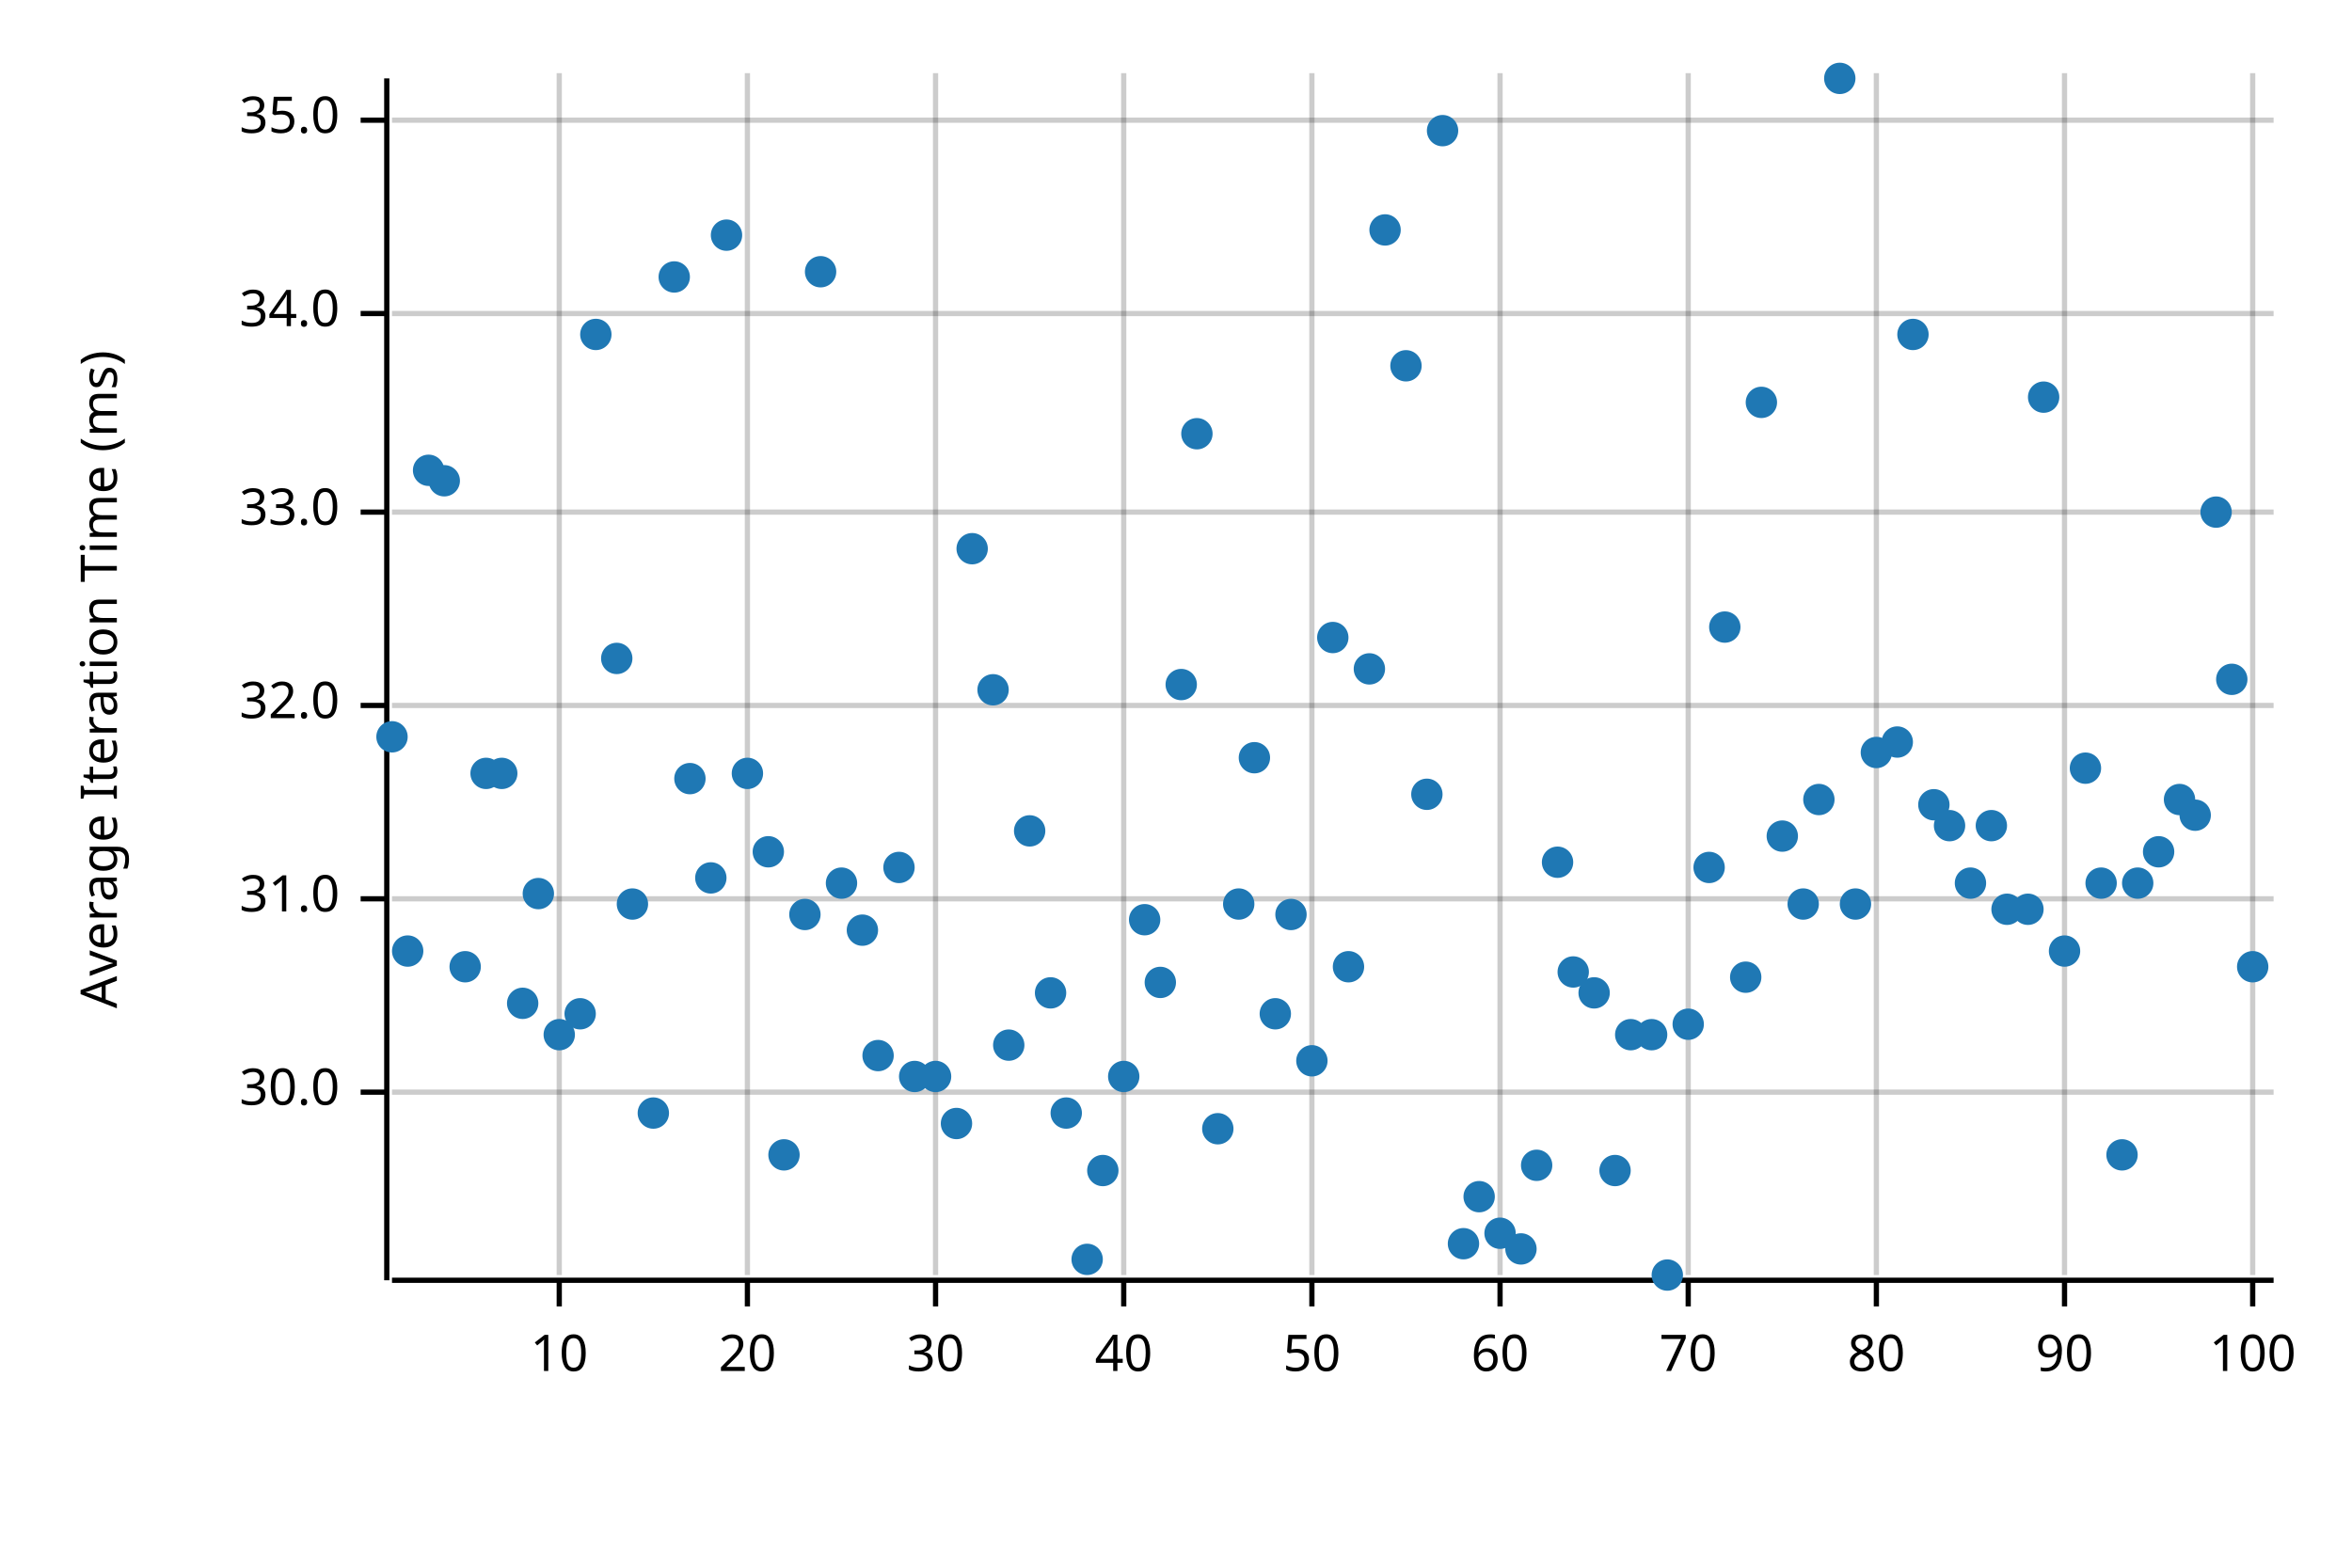
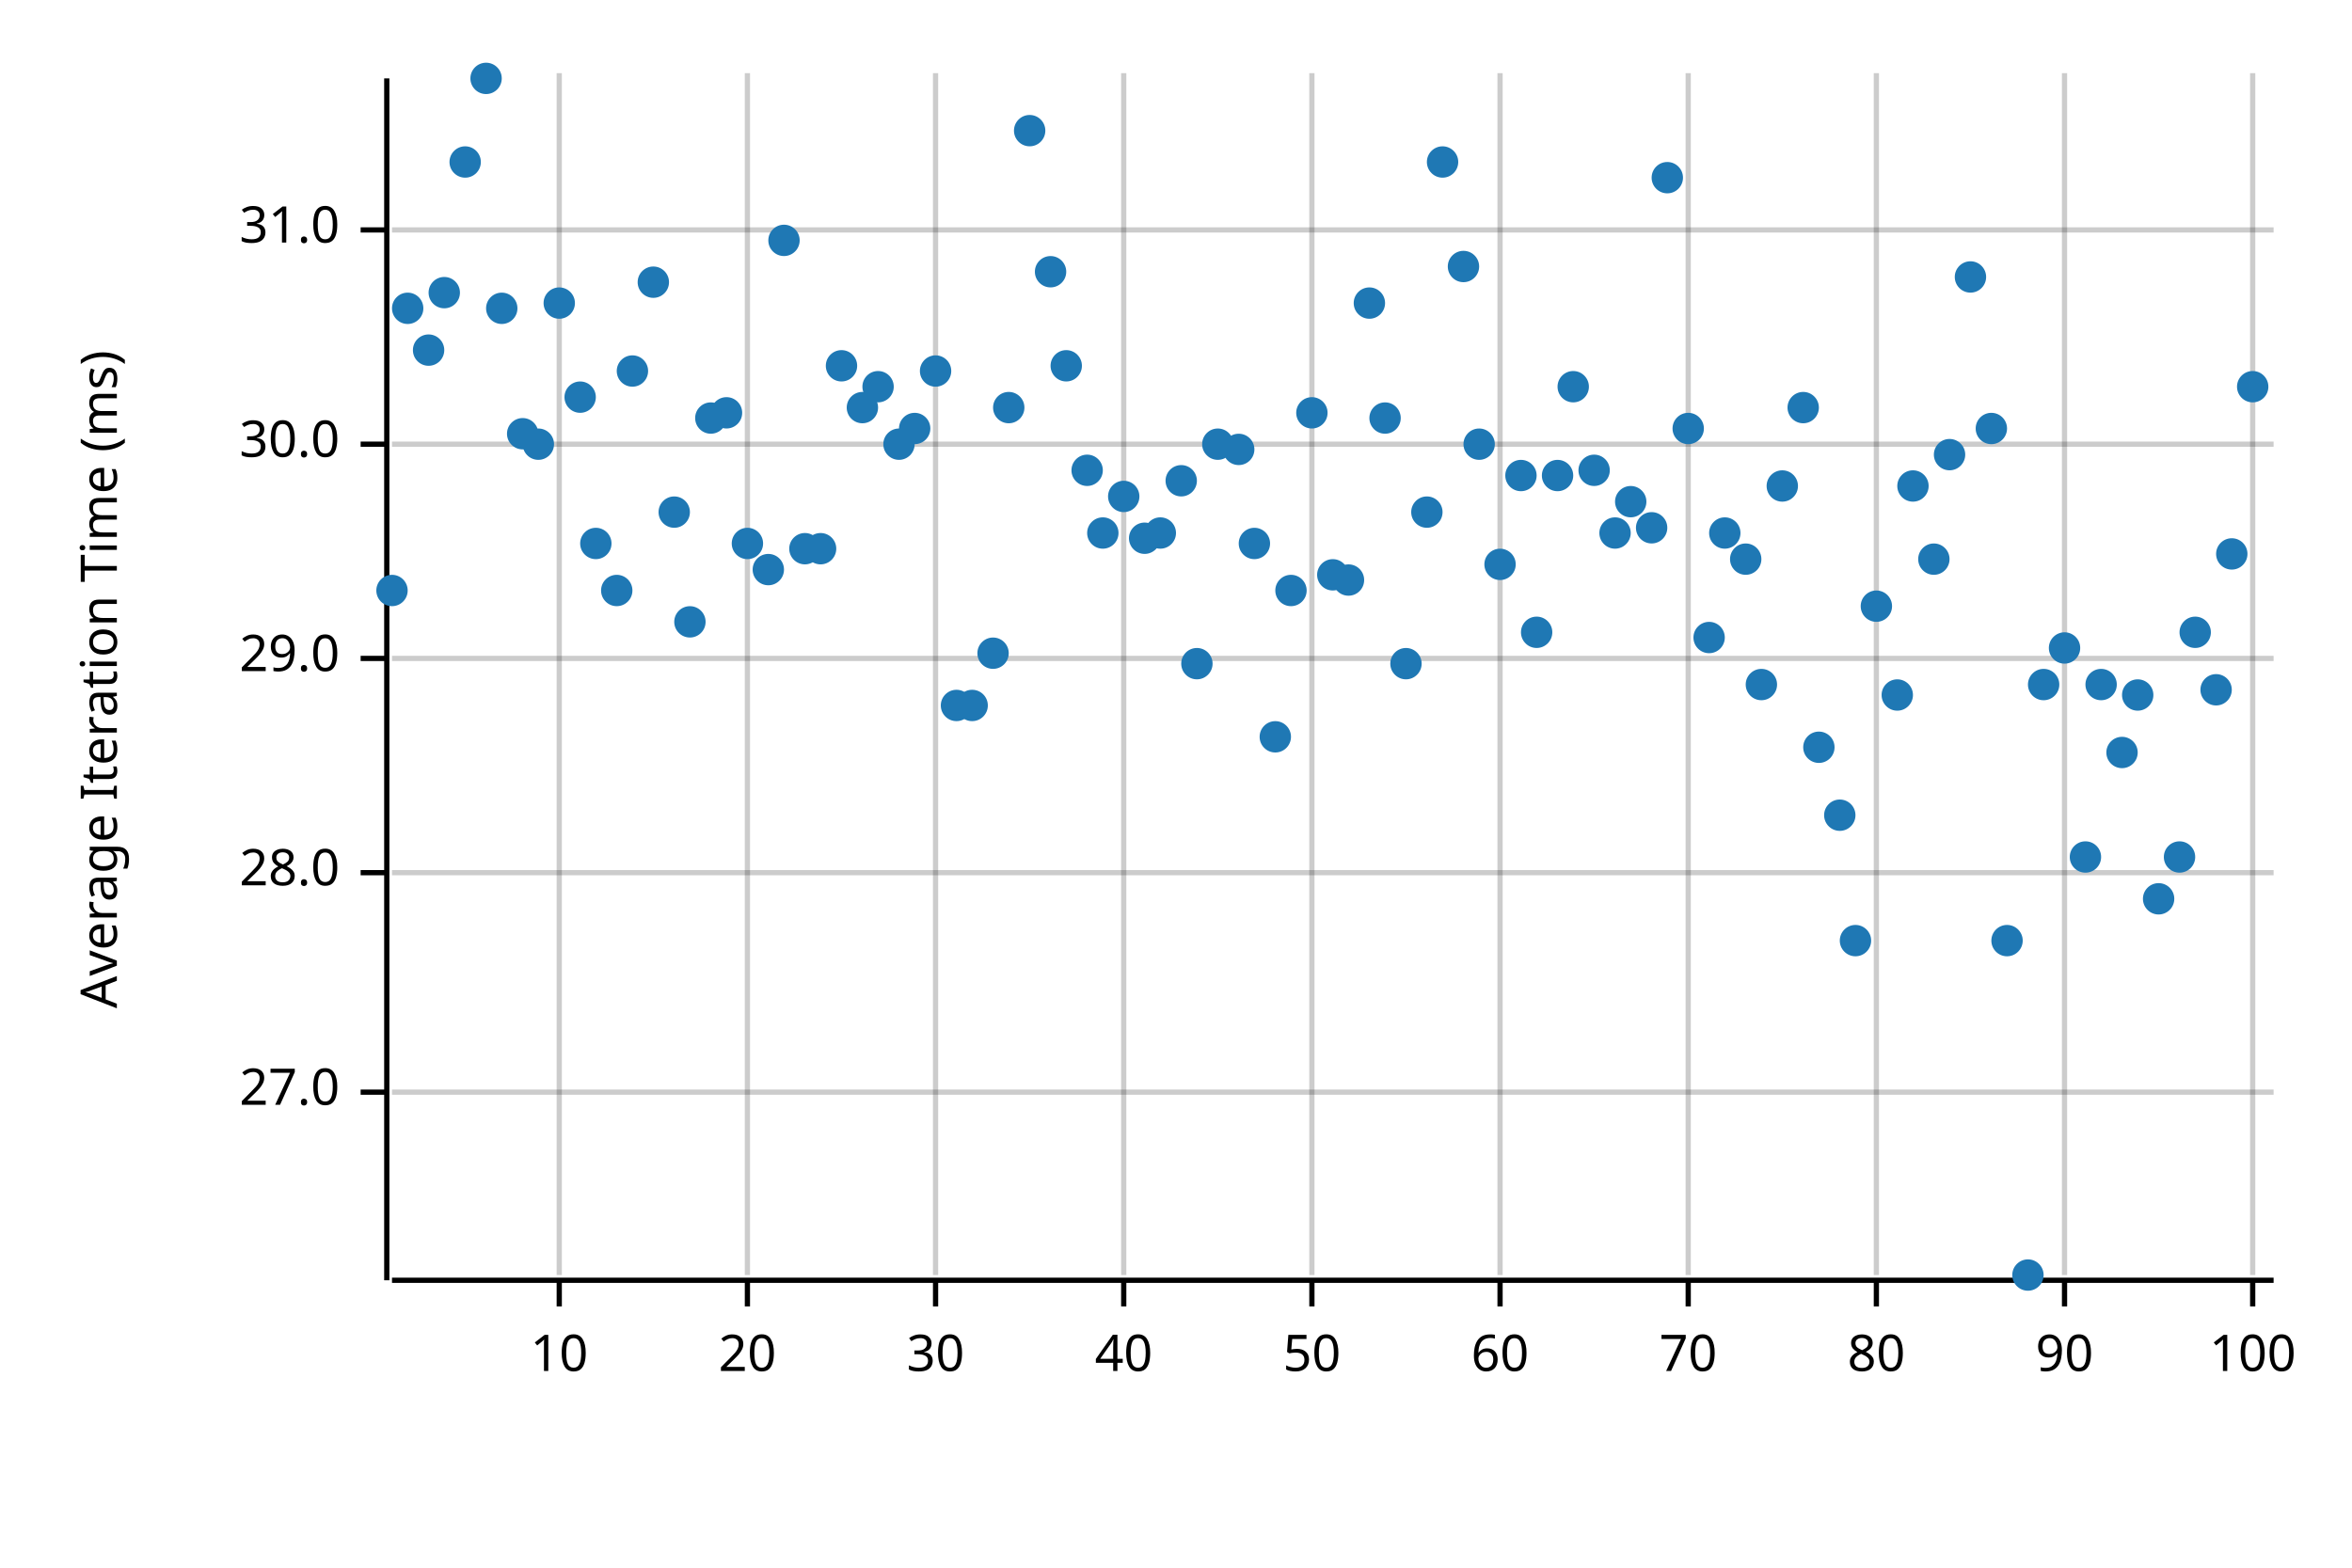
<svg xmlns="http://www.w3.org/2000/svg" width="450" height="300" viewBox="0 0 450 300">
  <text x="15" y="130" dy="0.76em" text-anchor="middle" font-family="sans-serif" font-size="9.677" opacity="1" fill="#000000" transform="rotate(270, 15, 130)">
Average Iteration Time (ms)
</text>
  <line opacity="0.2" stroke="#000000" stroke-width="1" x1="107" y1="244" x2="107" y2="14" />
  <line opacity="0.2" stroke="#000000" stroke-width="1" x1="143" y1="244" x2="143" y2="14" />
  <line opacity="0.2" stroke="#000000" stroke-width="1" x1="179" y1="244" x2="179" y2="14" />
  <line opacity="0.2" stroke="#000000" stroke-width="1" x1="215" y1="244" x2="215" y2="14" />
  <line opacity="0.2" stroke="#000000" stroke-width="1" x1="251" y1="244" x2="251" y2="14" />
  <line opacity="0.2" stroke="#000000" stroke-width="1" x1="287" y1="244" x2="287" y2="14" />
  <line opacity="0.2" stroke="#000000" stroke-width="1" x1="323" y1="244" x2="323" y2="14" />
  <line opacity="0.2" stroke="#000000" stroke-width="1" x1="359" y1="244" x2="359" y2="14" />
  <line opacity="0.2" stroke="#000000" stroke-width="1" x1="395" y1="244" x2="395" y2="14" />
  <line opacity="0.2" stroke="#000000" stroke-width="1" x1="431" y1="244" x2="431" y2="14" />
  <line opacity="0.2" stroke="#000000" stroke-width="1" x1="75" y1="209" x2="435" y2="209" />
-   <line opacity="0.2" stroke="#000000" stroke-width="1" x1="75" y1="172" x2="435" y2="172" />
-   <line opacity="0.2" stroke="#000000" stroke-width="1" x1="75" y1="135" x2="435" y2="135" />
-   <line opacity="0.2" stroke="#000000" stroke-width="1" x1="75" y1="98" x2="435" y2="98" />
-   <line opacity="0.2" stroke="#000000" stroke-width="1" x1="75" y1="60" x2="435" y2="60" />
-   <line opacity="0.2" stroke="#000000" stroke-width="1" x1="75" y1="23" x2="435" y2="23" />
+   <line opacity="0.2" stroke="#000000" stroke-width="1" x1="75" y1="167" x2="435" y2="167" />
+   <line opacity="0.2" stroke="#000000" stroke-width="1" x1="75" y1="126" x2="435" y2="126" />
+   <line opacity="0.2" stroke="#000000" stroke-width="1" x1="75" y1="85" x2="435" y2="85" />
+   <line opacity="0.2" stroke="#000000" stroke-width="1" x1="75" y1="44" x2="435" y2="44" />
  <polyline fill="none" opacity="1" stroke="#000000" stroke-width="1" points="74,15 74,245 " />
  <text x="65" y="209" dy="0.5ex" text-anchor="end" font-family="sans-serif" font-size="9.677" opacity="1" fill="#000000">
+ 27.0
+ </text>
+   <polyline fill="none" opacity="1" stroke="#000000" stroke-width="1" points="69,209 74,209 " />
+   <text x="65" y="167" dy="0.5ex" text-anchor="end" font-family="sans-serif" font-size="9.677" opacity="1" fill="#000000">
+ 28.0
+ </text>
+   <polyline fill="none" opacity="1" stroke="#000000" stroke-width="1" points="69,167 74,167 " />
+   <text x="65" y="126" dy="0.5ex" text-anchor="end" font-family="sans-serif" font-size="9.677" opacity="1" fill="#000000">
+ 29.0
+ </text>
+   <polyline fill="none" opacity="1" stroke="#000000" stroke-width="1" points="69,126 74,126 " />
+   <text x="65" y="85" dy="0.5ex" text-anchor="end" font-family="sans-serif" font-size="9.677" opacity="1" fill="#000000">
30.0
</text>
-   <polyline fill="none" opacity="1" stroke="#000000" stroke-width="1" points="69,209 74,209 " />
-   <text x="65" y="172" dy="0.5ex" text-anchor="end" font-family="sans-serif" font-size="9.677" opacity="1" fill="#000000">
+   <polyline fill="none" opacity="1" stroke="#000000" stroke-width="1" points="69,85 74,85 " />
+   <text x="65" y="44" dy="0.5ex" text-anchor="end" font-family="sans-serif" font-size="9.677" opacity="1" fill="#000000">
31.0
</text>
-   <polyline fill="none" opacity="1" stroke="#000000" stroke-width="1" points="69,172 74,172 " />
-   <text x="65" y="135" dy="0.5ex" text-anchor="end" font-family="sans-serif" font-size="9.677" opacity="1" fill="#000000">
- 32.0
- </text>
-   <polyline fill="none" opacity="1" stroke="#000000" stroke-width="1" points="69,135 74,135 " />
-   <text x="65" y="98" dy="0.5ex" text-anchor="end" font-family="sans-serif" font-size="9.677" opacity="1" fill="#000000">
- 33.0
- </text>
-   <polyline fill="none" opacity="1" stroke="#000000" stroke-width="1" points="69,98 74,98 " />
-   <text x="65" y="60" dy="0.5ex" text-anchor="end" font-family="sans-serif" font-size="9.677" opacity="1" fill="#000000">
- 34.0
- </text>
-   <polyline fill="none" opacity="1" stroke="#000000" stroke-width="1" points="69,60 74,60 " />
-   <text x="65" y="23" dy="0.5ex" text-anchor="end" font-family="sans-serif" font-size="9.677" opacity="1" fill="#000000">
- 35.0
- </text>
-   <polyline fill="none" opacity="1" stroke="#000000" stroke-width="1" points="69,23 74,23 " />
+   <polyline fill="none" opacity="1" stroke="#000000" stroke-width="1" points="69,44 74,44 " />
  <polyline fill="none" opacity="1" stroke="#000000" stroke-width="1" points="75,245 435,245 " />
  <text x="107" y="255" dy="0.76em" text-anchor="middle" font-family="sans-serif" font-size="9.677" opacity="1" fill="#000000">
10
</text>
  <polyline fill="none" opacity="1" stroke="#000000" stroke-width="1" points="107,245 107,250 " />
  <text x="143" y="255" dy="0.76em" text-anchor="middle" font-family="sans-serif" font-size="9.677" opacity="1" fill="#000000">
20
</text>
  <polyline fill="none" opacity="1" stroke="#000000" stroke-width="1" points="143,245 143,250 " />
  <text x="179" y="255" dy="0.76em" text-anchor="middle" font-family="sans-serif" font-size="9.677" opacity="1" fill="#000000">
30
</text>
  <polyline fill="none" opacity="1" stroke="#000000" stroke-width="1" points="179,245 179,250 " />
  <text x="215" y="255" dy="0.76em" text-anchor="middle" font-family="sans-serif" font-size="9.677" opacity="1" fill="#000000">
40
</text>
  <polyline fill="none" opacity="1" stroke="#000000" stroke-width="1" points="215,245 215,250 " />
  <text x="251" y="255" dy="0.76em" text-anchor="middle" font-family="sans-serif" font-size="9.677" opacity="1" fill="#000000">
50
</text>
  <polyline fill="none" opacity="1" stroke="#000000" stroke-width="1" points="251,245 251,250 " />
  <text x="287" y="255" dy="0.76em" text-anchor="middle" font-family="sans-serif" font-size="9.677" opacity="1" fill="#000000">
60
</text>
  <polyline fill="none" opacity="1" stroke="#000000" stroke-width="1" points="287,245 287,250 " />
  <text x="323" y="255" dy="0.76em" text-anchor="middle" font-family="sans-serif" font-size="9.677" opacity="1" fill="#000000">
70
</text>
  <polyline fill="none" opacity="1" stroke="#000000" stroke-width="1" points="323,245 323,250 " />
  <text x="359" y="255" dy="0.76em" text-anchor="middle" font-family="sans-serif" font-size="9.677" opacity="1" fill="#000000">
80
</text>
  <polyline fill="none" opacity="1" stroke="#000000" stroke-width="1" points="359,245 359,250 " />
  <text x="395" y="255" dy="0.76em" text-anchor="middle" font-family="sans-serif" font-size="9.677" opacity="1" fill="#000000">
90
</text>
  <polyline fill="none" opacity="1" stroke="#000000" stroke-width="1" points="395,245 395,250 " />
  <text x="431" y="255" dy="0.76em" text-anchor="middle" font-family="sans-serif" font-size="9.677" opacity="1" fill="#000000">
100
</text>
  <polyline fill="none" opacity="1" stroke="#000000" stroke-width="1" points="431,245 431,250 " />
-   <circle cx="75" cy="141" r="3" opacity="1" fill="#1F78B4" stroke="none" stroke-width="1" />
-   <circle cx="78" cy="182" r="3" opacity="1" fill="#1F78B4" stroke="none" stroke-width="1" />
-   <circle cx="82" cy="90" r="3" opacity="1" fill="#1F78B4" stroke="none" stroke-width="1" />
-   <circle cx="85" cy="92" r="3" opacity="1" fill="#1F78B4" stroke="none" stroke-width="1" />
-   <circle cx="89" cy="185" r="3" opacity="1" fill="#1F78B4" stroke="none" stroke-width="1" />
-   <circle cx="93" cy="148" r="3" opacity="1" fill="#1F78B4" stroke="none" stroke-width="1" />
-   <circle cx="96" cy="148" r="3" opacity="1" fill="#1F78B4" stroke="none" stroke-width="1" />
-   <circle cx="100" cy="192" r="3" opacity="1" fill="#1F78B4" stroke="none" stroke-width="1" />
-   <circle cx="103" cy="171" r="3" opacity="1" fill="#1F78B4" stroke="none" stroke-width="1" />
-   <circle cx="107" cy="198" r="3" opacity="1" fill="#1F78B4" stroke="none" stroke-width="1" />
-   <circle cx="111" cy="194" r="3" opacity="1" fill="#1F78B4" stroke="none" stroke-width="1" />
-   <circle cx="114" cy="64" r="3" opacity="1" fill="#1F78B4" stroke="none" stroke-width="1" />
-   <circle cx="118" cy="126" r="3" opacity="1" fill="#1F78B4" stroke="none" stroke-width="1" />
-   <circle cx="121" cy="173" r="3" opacity="1" fill="#1F78B4" stroke="none" stroke-width="1" />
-   <circle cx="125" cy="213" r="3" opacity="1" fill="#1F78B4" stroke="none" stroke-width="1" />
-   <circle cx="129" cy="53" r="3" opacity="1" fill="#1F78B4" stroke="none" stroke-width="1" />
-   <circle cx="132" cy="149" r="3" opacity="1" fill="#1F78B4" stroke="none" stroke-width="1" />
-   <circle cx="136" cy="168" r="3" opacity="1" fill="#1F78B4" stroke="none" stroke-width="1" />
-   <circle cx="139" cy="45" r="3" opacity="1" fill="#1F78B4" stroke="none" stroke-width="1" />
-   <circle cx="143" cy="148" r="3" opacity="1" fill="#1F78B4" stroke="none" stroke-width="1" />
-   <circle cx="147" cy="163" r="3" opacity="1" fill="#1F78B4" stroke="none" stroke-width="1" />
-   <circle cx="150" cy="221" r="3" opacity="1" fill="#1F78B4" stroke="none" stroke-width="1" />
-   <circle cx="154" cy="175" r="3" opacity="1" fill="#1F78B4" stroke="none" stroke-width="1" />
-   <circle cx="157" cy="52" r="3" opacity="1" fill="#1F78B4" stroke="none" stroke-width="1" />
-   <circle cx="161" cy="169" r="3" opacity="1" fill="#1F78B4" stroke="none" stroke-width="1" />
-   <circle cx="165" cy="178" r="3" opacity="1" fill="#1F78B4" stroke="none" stroke-width="1" />
-   <circle cx="168" cy="202" r="3" opacity="1" fill="#1F78B4" stroke="none" stroke-width="1" />
-   <circle cx="172" cy="166" r="3" opacity="1" fill="#1F78B4" stroke="none" stroke-width="1" />
-   <circle cx="175" cy="206" r="3" opacity="1" fill="#1F78B4" stroke="none" stroke-width="1" />
-   <circle cx="179" cy="206" r="3" opacity="1" fill="#1F78B4" stroke="none" stroke-width="1" />
-   <circle cx="183" cy="215" r="3" opacity="1" fill="#1F78B4" stroke="none" stroke-width="1" />
-   <circle cx="186" cy="105" r="3" opacity="1" fill="#1F78B4" stroke="none" stroke-width="1" />
-   <circle cx="190" cy="132" r="3" opacity="1" fill="#1F78B4" stroke="none" stroke-width="1" />
-   <circle cx="193" cy="200" r="3" opacity="1" fill="#1F78B4" stroke="none" stroke-width="1" />
-   <circle cx="197" cy="159" r="3" opacity="1" fill="#1F78B4" stroke="none" stroke-width="1" />
-   <circle cx="201" cy="190" r="3" opacity="1" fill="#1F78B4" stroke="none" stroke-width="1" />
-   <circle cx="204" cy="213" r="3" opacity="1" fill="#1F78B4" stroke="none" stroke-width="1" />
-   <circle cx="208" cy="241" r="3" opacity="1" fill="#1F78B4" stroke="none" stroke-width="1" />
-   <circle cx="211" cy="224" r="3" opacity="1" fill="#1F78B4" stroke="none" stroke-width="1" />
-   <circle cx="215" cy="206" r="3" opacity="1" fill="#1F78B4" stroke="none" stroke-width="1" />
-   <circle cx="219" cy="176" r="3" opacity="1" fill="#1F78B4" stroke="none" stroke-width="1" />
-   <circle cx="222" cy="188" r="3" opacity="1" fill="#1F78B4" stroke="none" stroke-width="1" />
-   <circle cx="226" cy="131" r="3" opacity="1" fill="#1F78B4" stroke="none" stroke-width="1" />
-   <circle cx="229" cy="83" r="3" opacity="1" fill="#1F78B4" stroke="none" stroke-width="1" />
-   <circle cx="233" cy="216" r="3" opacity="1" fill="#1F78B4" stroke="none" stroke-width="1" />
-   <circle cx="237" cy="173" r="3" opacity="1" fill="#1F78B4" stroke="none" stroke-width="1" />
-   <circle cx="240" cy="145" r="3" opacity="1" fill="#1F78B4" stroke="none" stroke-width="1" />
-   <circle cx="244" cy="194" r="3" opacity="1" fill="#1F78B4" stroke="none" stroke-width="1" />
-   <circle cx="247" cy="175" r="3" opacity="1" fill="#1F78B4" stroke="none" stroke-width="1" />
-   <circle cx="251" cy="203" r="3" opacity="1" fill="#1F78B4" stroke="none" stroke-width="1" />
-   <circle cx="255" cy="122" r="3" opacity="1" fill="#1F78B4" stroke="none" stroke-width="1" />
-   <circle cx="258" cy="185" r="3" opacity="1" fill="#1F78B4" stroke="none" stroke-width="1" />
-   <circle cx="262" cy="128" r="3" opacity="1" fill="#1F78B4" stroke="none" stroke-width="1" />
-   <circle cx="265" cy="44" r="3" opacity="1" fill="#1F78B4" stroke="none" stroke-width="1" />
-   <circle cx="269" cy="70" r="3" opacity="1" fill="#1F78B4" stroke="none" stroke-width="1" />
-   <circle cx="273" cy="152" r="3" opacity="1" fill="#1F78B4" stroke="none" stroke-width="1" />
-   <circle cx="276" cy="25" r="3" opacity="1" fill="#1F78B4" stroke="none" stroke-width="1" />
-   <circle cx="280" cy="238" r="3" opacity="1" fill="#1F78B4" stroke="none" stroke-width="1" />
-   <circle cx="283" cy="229" r="3" opacity="1" fill="#1F78B4" stroke="none" stroke-width="1" />
-   <circle cx="287" cy="236" r="3" opacity="1" fill="#1F78B4" stroke="none" stroke-width="1" />
-   <circle cx="291" cy="239" r="3" opacity="1" fill="#1F78B4" stroke="none" stroke-width="1" />
-   <circle cx="294" cy="223" r="3" opacity="1" fill="#1F78B4" stroke="none" stroke-width="1" />
-   <circle cx="298" cy="165" r="3" opacity="1" fill="#1F78B4" stroke="none" stroke-width="1" />
-   <circle cx="301" cy="186" r="3" opacity="1" fill="#1F78B4" stroke="none" stroke-width="1" />
-   <circle cx="305" cy="190" r="3" opacity="1" fill="#1F78B4" stroke="none" stroke-width="1" />
-   <circle cx="309" cy="224" r="3" opacity="1" fill="#1F78B4" stroke="none" stroke-width="1" />
-   <circle cx="312" cy="198" r="3" opacity="1" fill="#1F78B4" stroke="none" stroke-width="1" />
-   <circle cx="316" cy="198" r="3" opacity="1" fill="#1F78B4" stroke="none" stroke-width="1" />
-   <circle cx="319" cy="244" r="3" opacity="1" fill="#1F78B4" stroke="none" stroke-width="1" />
-   <circle cx="323" cy="196" r="3" opacity="1" fill="#1F78B4" stroke="none" stroke-width="1" />
-   <circle cx="327" cy="166" r="3" opacity="1" fill="#1F78B4" stroke="none" stroke-width="1" />
-   <circle cx="330" cy="120" r="3" opacity="1" fill="#1F78B4" stroke="none" stroke-width="1" />
-   <circle cx="334" cy="187" r="3" opacity="1" fill="#1F78B4" stroke="none" stroke-width="1" />
-   <circle cx="337" cy="77" r="3" opacity="1" fill="#1F78B4" stroke="none" stroke-width="1" />
-   <circle cx="341" cy="160" r="3" opacity="1" fill="#1F78B4" stroke="none" stroke-width="1" />
-   <circle cx="345" cy="173" r="3" opacity="1" fill="#1F78B4" stroke="none" stroke-width="1" />
-   <circle cx="348" cy="153" r="3" opacity="1" fill="#1F78B4" stroke="none" stroke-width="1" />
-   <circle cx="352" cy="15" r="3" opacity="1" fill="#1F78B4" stroke="none" stroke-width="1" />
-   <circle cx="355" cy="173" r="3" opacity="1" fill="#1F78B4" stroke="none" stroke-width="1" />
-   <circle cx="359" cy="144" r="3" opacity="1" fill="#1F78B4" stroke="none" stroke-width="1" />
-   <circle cx="363" cy="142" r="3" opacity="1" fill="#1F78B4" stroke="none" stroke-width="1" />
-   <circle cx="366" cy="64" r="3" opacity="1" fill="#1F78B4" stroke="none" stroke-width="1" />
-   <circle cx="370" cy="154" r="3" opacity="1" fill="#1F78B4" stroke="none" stroke-width="1" />
-   <circle cx="373" cy="158" r="3" opacity="1" fill="#1F78B4" stroke="none" stroke-width="1" />
-   <circle cx="377" cy="169" r="3" opacity="1" fill="#1F78B4" stroke="none" stroke-width="1" />
-   <circle cx="381" cy="158" r="3" opacity="1" fill="#1F78B4" stroke="none" stroke-width="1" />
-   <circle cx="384" cy="174" r="3" opacity="1" fill="#1F78B4" stroke="none" stroke-width="1" />
-   <circle cx="388" cy="174" r="3" opacity="1" fill="#1F78B4" stroke="none" stroke-width="1" />
-   <circle cx="391" cy="76" r="3" opacity="1" fill="#1F78B4" stroke="none" stroke-width="1" />
-   <circle cx="395" cy="182" r="3" opacity="1" fill="#1F78B4" stroke="none" stroke-width="1" />
-   <circle cx="399" cy="147" r="3" opacity="1" fill="#1F78B4" stroke="none" stroke-width="1" />
-   <circle cx="402" cy="169" r="3" opacity="1" fill="#1F78B4" stroke="none" stroke-width="1" />
-   <circle cx="406" cy="221" r="3" opacity="1" fill="#1F78B4" stroke="none" stroke-width="1" />
-   <circle cx="409" cy="169" r="3" opacity="1" fill="#1F78B4" stroke="none" stroke-width="1" />
-   <circle cx="413" cy="163" r="3" opacity="1" fill="#1F78B4" stroke="none" stroke-width="1" />
-   <circle cx="417" cy="153" r="3" opacity="1" fill="#1F78B4" stroke="none" stroke-width="1" />
-   <circle cx="420" cy="156" r="3" opacity="1" fill="#1F78B4" stroke="none" stroke-width="1" />
-   <circle cx="424" cy="98" r="3" opacity="1" fill="#1F78B4" stroke="none" stroke-width="1" />
-   <circle cx="427" cy="130" r="3" opacity="1" fill="#1F78B4" stroke="none" stroke-width="1" />
-   <circle cx="431" cy="185" r="3" opacity="1" fill="#1F78B4" stroke="none" stroke-width="1" />
+   <circle cx="75" cy="113" r="3" opacity="1" fill="#1F78B4" stroke="none" stroke-width="1" />
+   <circle cx="78" cy="59" r="3" opacity="1" fill="#1F78B4" stroke="none" stroke-width="1" />
+   <circle cx="82" cy="67" r="3" opacity="1" fill="#1F78B4" stroke="none" stroke-width="1" />
+   <circle cx="85" cy="56" r="3" opacity="1" fill="#1F78B4" stroke="none" stroke-width="1" />
+   <circle cx="89" cy="31" r="3" opacity="1" fill="#1F78B4" stroke="none" stroke-width="1" />
+   <circle cx="93" cy="15" r="3" opacity="1" fill="#1F78B4" stroke="none" stroke-width="1" />
+   <circle cx="96" cy="59" r="3" opacity="1" fill="#1F78B4" stroke="none" stroke-width="1" />
+   <circle cx="100" cy="83" r="3" opacity="1" fill="#1F78B4" stroke="none" stroke-width="1" />
+   <circle cx="103" cy="85" r="3" opacity="1" fill="#1F78B4" stroke="none" stroke-width="1" />
+   <circle cx="107" cy="58" r="3" opacity="1" fill="#1F78B4" stroke="none" stroke-width="1" />
+   <circle cx="111" cy="76" r="3" opacity="1" fill="#1F78B4" stroke="none" stroke-width="1" />
+   <circle cx="114" cy="104" r="3" opacity="1" fill="#1F78B4" stroke="none" stroke-width="1" />
+   <circle cx="118" cy="113" r="3" opacity="1" fill="#1F78B4" stroke="none" stroke-width="1" />
+   <circle cx="121" cy="71" r="3" opacity="1" fill="#1F78B4" stroke="none" stroke-width="1" />
+   <circle cx="125" cy="54" r="3" opacity="1" fill="#1F78B4" stroke="none" stroke-width="1" />
+   <circle cx="129" cy="98" r="3" opacity="1" fill="#1F78B4" stroke="none" stroke-width="1" />
+   <circle cx="132" cy="119" r="3" opacity="1" fill="#1F78B4" stroke="none" stroke-width="1" />
+   <circle cx="136" cy="80" r="3" opacity="1" fill="#1F78B4" stroke="none" stroke-width="1" />
+   <circle cx="139" cy="79" r="3" opacity="1" fill="#1F78B4" stroke="none" stroke-width="1" />
+   <circle cx="143" cy="104" r="3" opacity="1" fill="#1F78B4" stroke="none" stroke-width="1" />
+   <circle cx="147" cy="109" r="3" opacity="1" fill="#1F78B4" stroke="none" stroke-width="1" />
+   <circle cx="150" cy="46" r="3" opacity="1" fill="#1F78B4" stroke="none" stroke-width="1" />
+   <circle cx="154" cy="105" r="3" opacity="1" fill="#1F78B4" stroke="none" stroke-width="1" />
+   <circle cx="157" cy="105" r="3" opacity="1" fill="#1F78B4" stroke="none" stroke-width="1" />
+   <circle cx="161" cy="70" r="3" opacity="1" fill="#1F78B4" stroke="none" stroke-width="1" />
+   <circle cx="165" cy="78" r="3" opacity="1" fill="#1F78B4" stroke="none" stroke-width="1" />
+   <circle cx="168" cy="74" r="3" opacity="1" fill="#1F78B4" stroke="none" stroke-width="1" />
+   <circle cx="172" cy="85" r="3" opacity="1" fill="#1F78B4" stroke="none" stroke-width="1" />
+   <circle cx="175" cy="82" r="3" opacity="1" fill="#1F78B4" stroke="none" stroke-width="1" />
+   <circle cx="179" cy="71" r="3" opacity="1" fill="#1F78B4" stroke="none" stroke-width="1" />
+   <circle cx="183" cy="135" r="3" opacity="1" fill="#1F78B4" stroke="none" stroke-width="1" />
+   <circle cx="186" cy="135" r="3" opacity="1" fill="#1F78B4" stroke="none" stroke-width="1" />
+   <circle cx="190" cy="125" r="3" opacity="1" fill="#1F78B4" stroke="none" stroke-width="1" />
+   <circle cx="193" cy="78" r="3" opacity="1" fill="#1F78B4" stroke="none" stroke-width="1" />
+   <circle cx="197" cy="25" r="3" opacity="1" fill="#1F78B4" stroke="none" stroke-width="1" />
+   <circle cx="201" cy="52" r="3" opacity="1" fill="#1F78B4" stroke="none" stroke-width="1" />
+   <circle cx="204" cy="70" r="3" opacity="1" fill="#1F78B4" stroke="none" stroke-width="1" />
+   <circle cx="208" cy="90" r="3" opacity="1" fill="#1F78B4" stroke="none" stroke-width="1" />
+   <circle cx="211" cy="102" r="3" opacity="1" fill="#1F78B4" stroke="none" stroke-width="1" />
+   <circle cx="215" cy="95" r="3" opacity="1" fill="#1F78B4" stroke="none" stroke-width="1" />
+   <circle cx="219" cy="103" r="3" opacity="1" fill="#1F78B4" stroke="none" stroke-width="1" />
+   <circle cx="222" cy="102" r="3" opacity="1" fill="#1F78B4" stroke="none" stroke-width="1" />
+   <circle cx="226" cy="92" r="3" opacity="1" fill="#1F78B4" stroke="none" stroke-width="1" />
+   <circle cx="229" cy="127" r="3" opacity="1" fill="#1F78B4" stroke="none" stroke-width="1" />
+   <circle cx="233" cy="85" r="3" opacity="1" fill="#1F78B4" stroke="none" stroke-width="1" />
+   <circle cx="237" cy="86" r="3" opacity="1" fill="#1F78B4" stroke="none" stroke-width="1" />
+   <circle cx="240" cy="104" r="3" opacity="1" fill="#1F78B4" stroke="none" stroke-width="1" />
+   <circle cx="244" cy="141" r="3" opacity="1" fill="#1F78B4" stroke="none" stroke-width="1" />
+   <circle cx="247" cy="113" r="3" opacity="1" fill="#1F78B4" stroke="none" stroke-width="1" />
+   <circle cx="251" cy="79" r="3" opacity="1" fill="#1F78B4" stroke="none" stroke-width="1" />
+   <circle cx="255" cy="110" r="3" opacity="1" fill="#1F78B4" stroke="none" stroke-width="1" />
+   <circle cx="258" cy="111" r="3" opacity="1" fill="#1F78B4" stroke="none" stroke-width="1" />
+   <circle cx="262" cy="58" r="3" opacity="1" fill="#1F78B4" stroke="none" stroke-width="1" />
+   <circle cx="265" cy="80" r="3" opacity="1" fill="#1F78B4" stroke="none" stroke-width="1" />
+   <circle cx="269" cy="127" r="3" opacity="1" fill="#1F78B4" stroke="none" stroke-width="1" />
+   <circle cx="273" cy="98" r="3" opacity="1" fill="#1F78B4" stroke="none" stroke-width="1" />
+   <circle cx="276" cy="31" r="3" opacity="1" fill="#1F78B4" stroke="none" stroke-width="1" />
+   <circle cx="280" cy="51" r="3" opacity="1" fill="#1F78B4" stroke="none" stroke-width="1" />
+   <circle cx="283" cy="85" r="3" opacity="1" fill="#1F78B4" stroke="none" stroke-width="1" />
+   <circle cx="287" cy="108" r="3" opacity="1" fill="#1F78B4" stroke="none" stroke-width="1" />
+   <circle cx="291" cy="91" r="3" opacity="1" fill="#1F78B4" stroke="none" stroke-width="1" />
+   <circle cx="294" cy="121" r="3" opacity="1" fill="#1F78B4" stroke="none" stroke-width="1" />
+   <circle cx="298" cy="91" r="3" opacity="1" fill="#1F78B4" stroke="none" stroke-width="1" />
+   <circle cx="301" cy="74" r="3" opacity="1" fill="#1F78B4" stroke="none" stroke-width="1" />
+   <circle cx="305" cy="90" r="3" opacity="1" fill="#1F78B4" stroke="none" stroke-width="1" />
+   <circle cx="309" cy="102" r="3" opacity="1" fill="#1F78B4" stroke="none" stroke-width="1" />
+   <circle cx="312" cy="96" r="3" opacity="1" fill="#1F78B4" stroke="none" stroke-width="1" />
+   <circle cx="316" cy="101" r="3" opacity="1" fill="#1F78B4" stroke="none" stroke-width="1" />
+   <circle cx="319" cy="34" r="3" opacity="1" fill="#1F78B4" stroke="none" stroke-width="1" />
+   <circle cx="323" cy="82" r="3" opacity="1" fill="#1F78B4" stroke="none" stroke-width="1" />
+   <circle cx="327" cy="122" r="3" opacity="1" fill="#1F78B4" stroke="none" stroke-width="1" />
+   <circle cx="330" cy="102" r="3" opacity="1" fill="#1F78B4" stroke="none" stroke-width="1" />
+   <circle cx="334" cy="107" r="3" opacity="1" fill="#1F78B4" stroke="none" stroke-width="1" />
+   <circle cx="337" cy="131" r="3" opacity="1" fill="#1F78B4" stroke="none" stroke-width="1" />
+   <circle cx="341" cy="93" r="3" opacity="1" fill="#1F78B4" stroke="none" stroke-width="1" />
+   <circle cx="345" cy="78" r="3" opacity="1" fill="#1F78B4" stroke="none" stroke-width="1" />
+   <circle cx="348" cy="143" r="3" opacity="1" fill="#1F78B4" stroke="none" stroke-width="1" />
+   <circle cx="352" cy="156" r="3" opacity="1" fill="#1F78B4" stroke="none" stroke-width="1" />
+   <circle cx="355" cy="180" r="3" opacity="1" fill="#1F78B4" stroke="none" stroke-width="1" />
+   <circle cx="359" cy="116" r="3" opacity="1" fill="#1F78B4" stroke="none" stroke-width="1" />
+   <circle cx="363" cy="133" r="3" opacity="1" fill="#1F78B4" stroke="none" stroke-width="1" />
+   <circle cx="366" cy="93" r="3" opacity="1" fill="#1F78B4" stroke="none" stroke-width="1" />
+   <circle cx="370" cy="107" r="3" opacity="1" fill="#1F78B4" stroke="none" stroke-width="1" />
+   <circle cx="373" cy="87" r="3" opacity="1" fill="#1F78B4" stroke="none" stroke-width="1" />
+   <circle cx="377" cy="53" r="3" opacity="1" fill="#1F78B4" stroke="none" stroke-width="1" />
+   <circle cx="381" cy="82" r="3" opacity="1" fill="#1F78B4" stroke="none" stroke-width="1" />
+   <circle cx="384" cy="180" r="3" opacity="1" fill="#1F78B4" stroke="none" stroke-width="1" />
+   <circle cx="388" cy="244" r="3" opacity="1" fill="#1F78B4" stroke="none" stroke-width="1" />
+   <circle cx="391" cy="131" r="3" opacity="1" fill="#1F78B4" stroke="none" stroke-width="1" />
+   <circle cx="395" cy="124" r="3" opacity="1" fill="#1F78B4" stroke="none" stroke-width="1" />
+   <circle cx="399" cy="164" r="3" opacity="1" fill="#1F78B4" stroke="none" stroke-width="1" />
+   <circle cx="402" cy="131" r="3" opacity="1" fill="#1F78B4" stroke="none" stroke-width="1" />
+   <circle cx="406" cy="144" r="3" opacity="1" fill="#1F78B4" stroke="none" stroke-width="1" />
+   <circle cx="409" cy="133" r="3" opacity="1" fill="#1F78B4" stroke="none" stroke-width="1" />
+   <circle cx="413" cy="172" r="3" opacity="1" fill="#1F78B4" stroke="none" stroke-width="1" />
+   <circle cx="417" cy="164" r="3" opacity="1" fill="#1F78B4" stroke="none" stroke-width="1" />
+   <circle cx="420" cy="121" r="3" opacity="1" fill="#1F78B4" stroke="none" stroke-width="1" />
+   <circle cx="424" cy="132" r="3" opacity="1" fill="#1F78B4" stroke="none" stroke-width="1" />
+   <circle cx="427" cy="106" r="3" opacity="1" fill="#1F78B4" stroke="none" stroke-width="1" />
+   <circle cx="431" cy="74" r="3" opacity="1" fill="#1F78B4" stroke="none" stroke-width="1" />
</svg>
